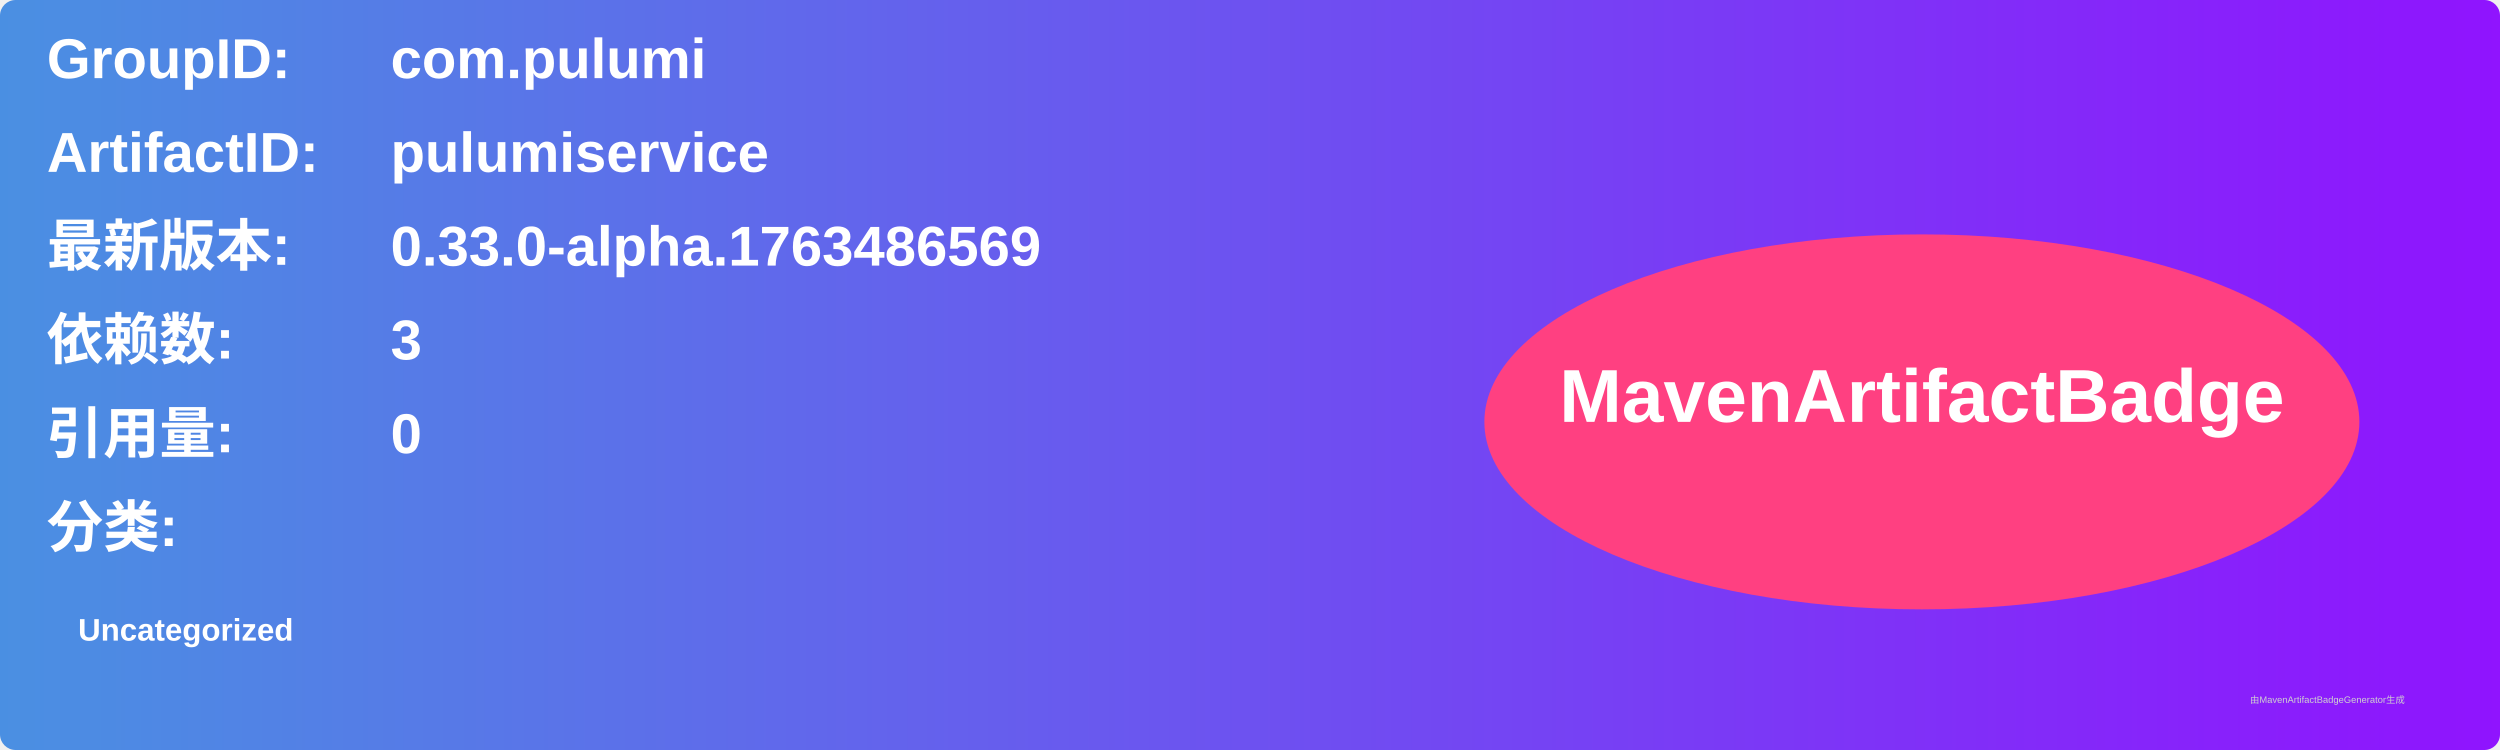
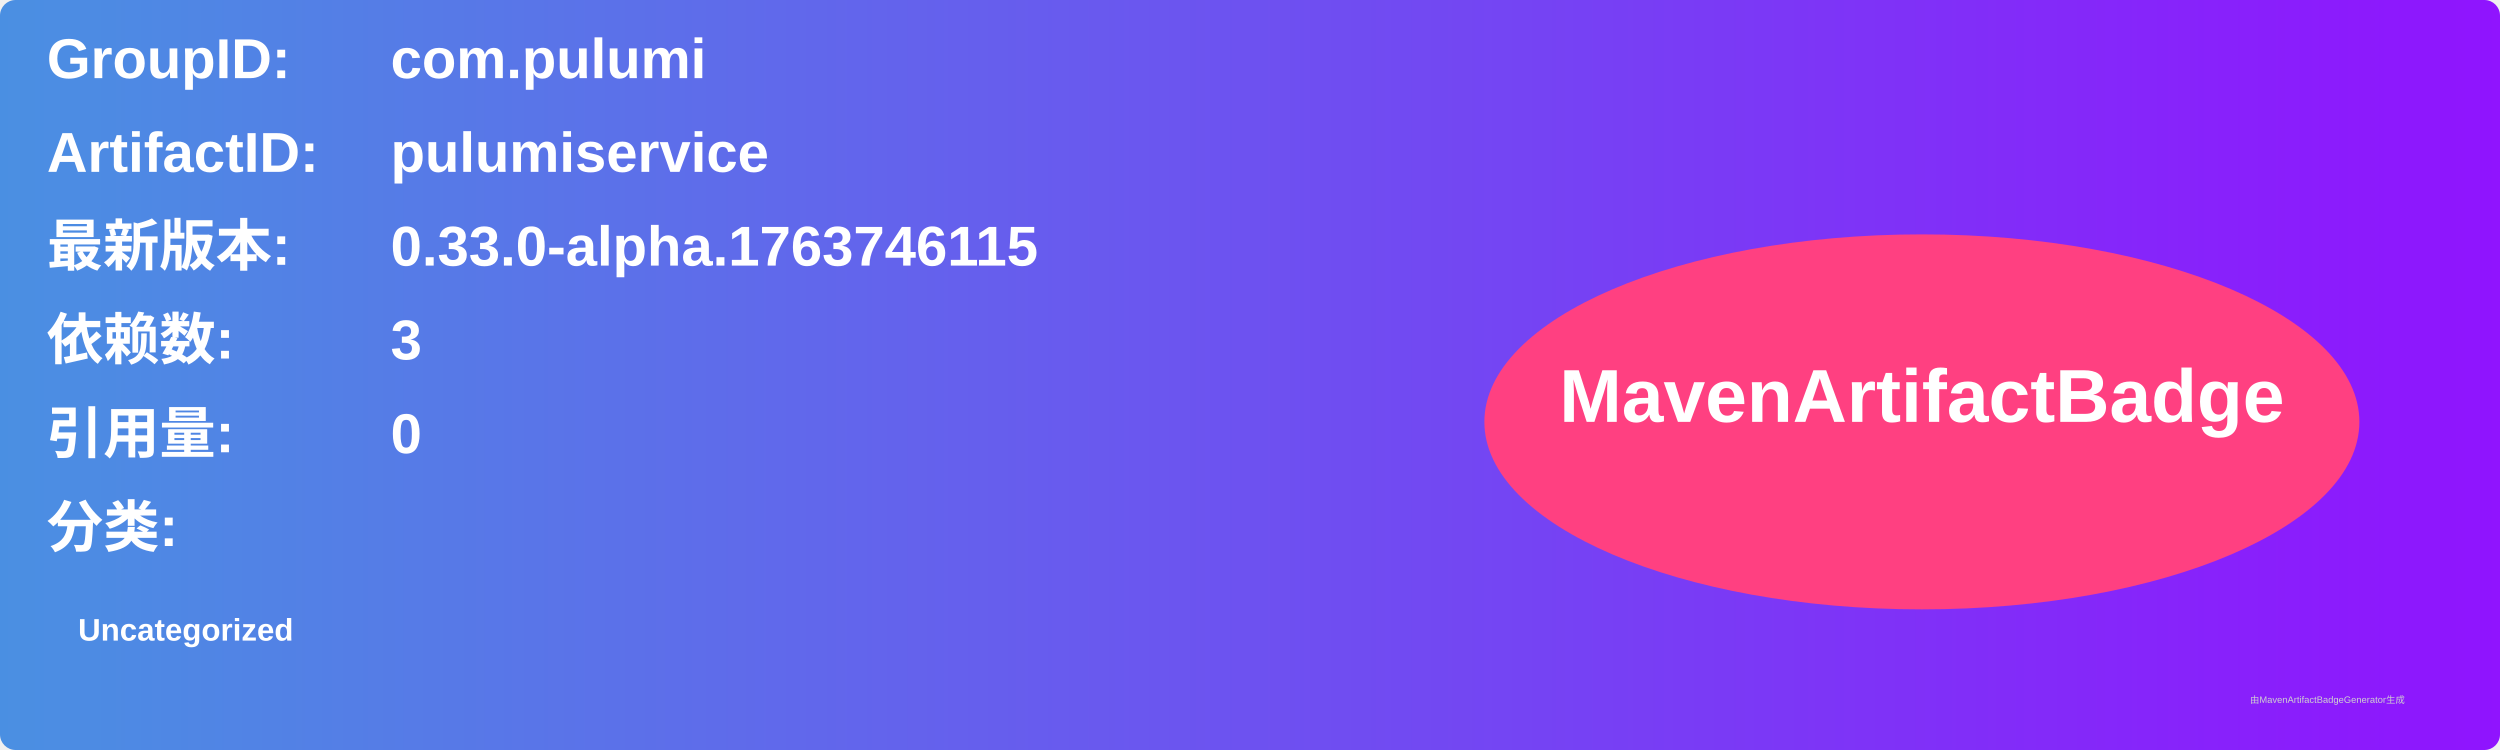
<svg xmlns="http://www.w3.org/2000/svg" width="800" height="240" viewBox="0 0 800 240">
  <linearGradient id="grad" x1="0%" y1="0%" x2="100%" y2="0%">
    <stop offset="0%" stop-color="#4a90e2" />
    <stop offset="100%" stop-color="#9013fe" />
  </linearGradient>
  <rect width="100%" height="100%" rx="5" ry="5" fill="url(#grad)" />
  <g transform="translate(15, 15)">
    <text x="0" y="10" font-family="Arial" font-size="18" fill="white" font-weight="bold" width="260">GroupID:</text>
    <text x="110" y="10" font-family="Arial" font-size="18" fill="white" font-weight="bold" width="460">com.pulumi</text>
    <text x="0" y="40" font-family="Arial" font-size="18" fill="white" font-weight="bold" width="260">ArtifactID:</text>
    <text x="110" y="40" font-family="Arial" font-size="18" fill="white" font-weight="bold" width="460">pulumiservice</text>
    <text x="0" y="70" font-family="Arial" font-size="18" fill="white" font-weight="bold">最新版本:</text>
    <text x="110" y="70" font-family="Arial" font-size="18" fill="white" font-weight="bold">
-       <tspan font-weight="bold">0.33.0-alpha.1763486569</tspan>
+       <tspan font-weight="bold">0.33.0-alpha.1763746115</tspan>
    </text>
    <text x="0" y="100" font-family="Arial" font-size="18" fill="white" font-weight="bold">依赖数: </text>
    <text x="110" y="100" font-family="Arial" font-size="18" fill="white">
      <tspan font-weight="bold">3</tspan>
    </text>
    <text x="0" y="130" font-family="Arial" font-size="18" fill="white" font-weight="bold">引用量: </text>
    <text x="110" y="130" font-family="Arial" font-size="18" fill="white">
      <tspan font-weight="bold">0</tspan>
    </text>
    <text x="0" y="160" font-family="Arial" font-size="18" fill="white" font-weight="bold">分类:</text>
    <text x="10" y="190" font-family="Arial" font-size="10" fill="white">
      <tspan font-weight="bold">Uncategorized</tspan>
    </text>
    <ellipse cx="600" cy="120" rx="140" ry="60" fill="#ff4081" />
    <text x="600" y="120" text-anchor="middle" font-family="Arial" font-size="24" fill="white" font-weight="bold">MavenArtifactBadge</text>
  </g>
  <text x="720" y="225" font-family="Arial" font-size="3" fill="#d0d0d0">由MavenArtifactBadgeGenerator生成</text>
</svg>
